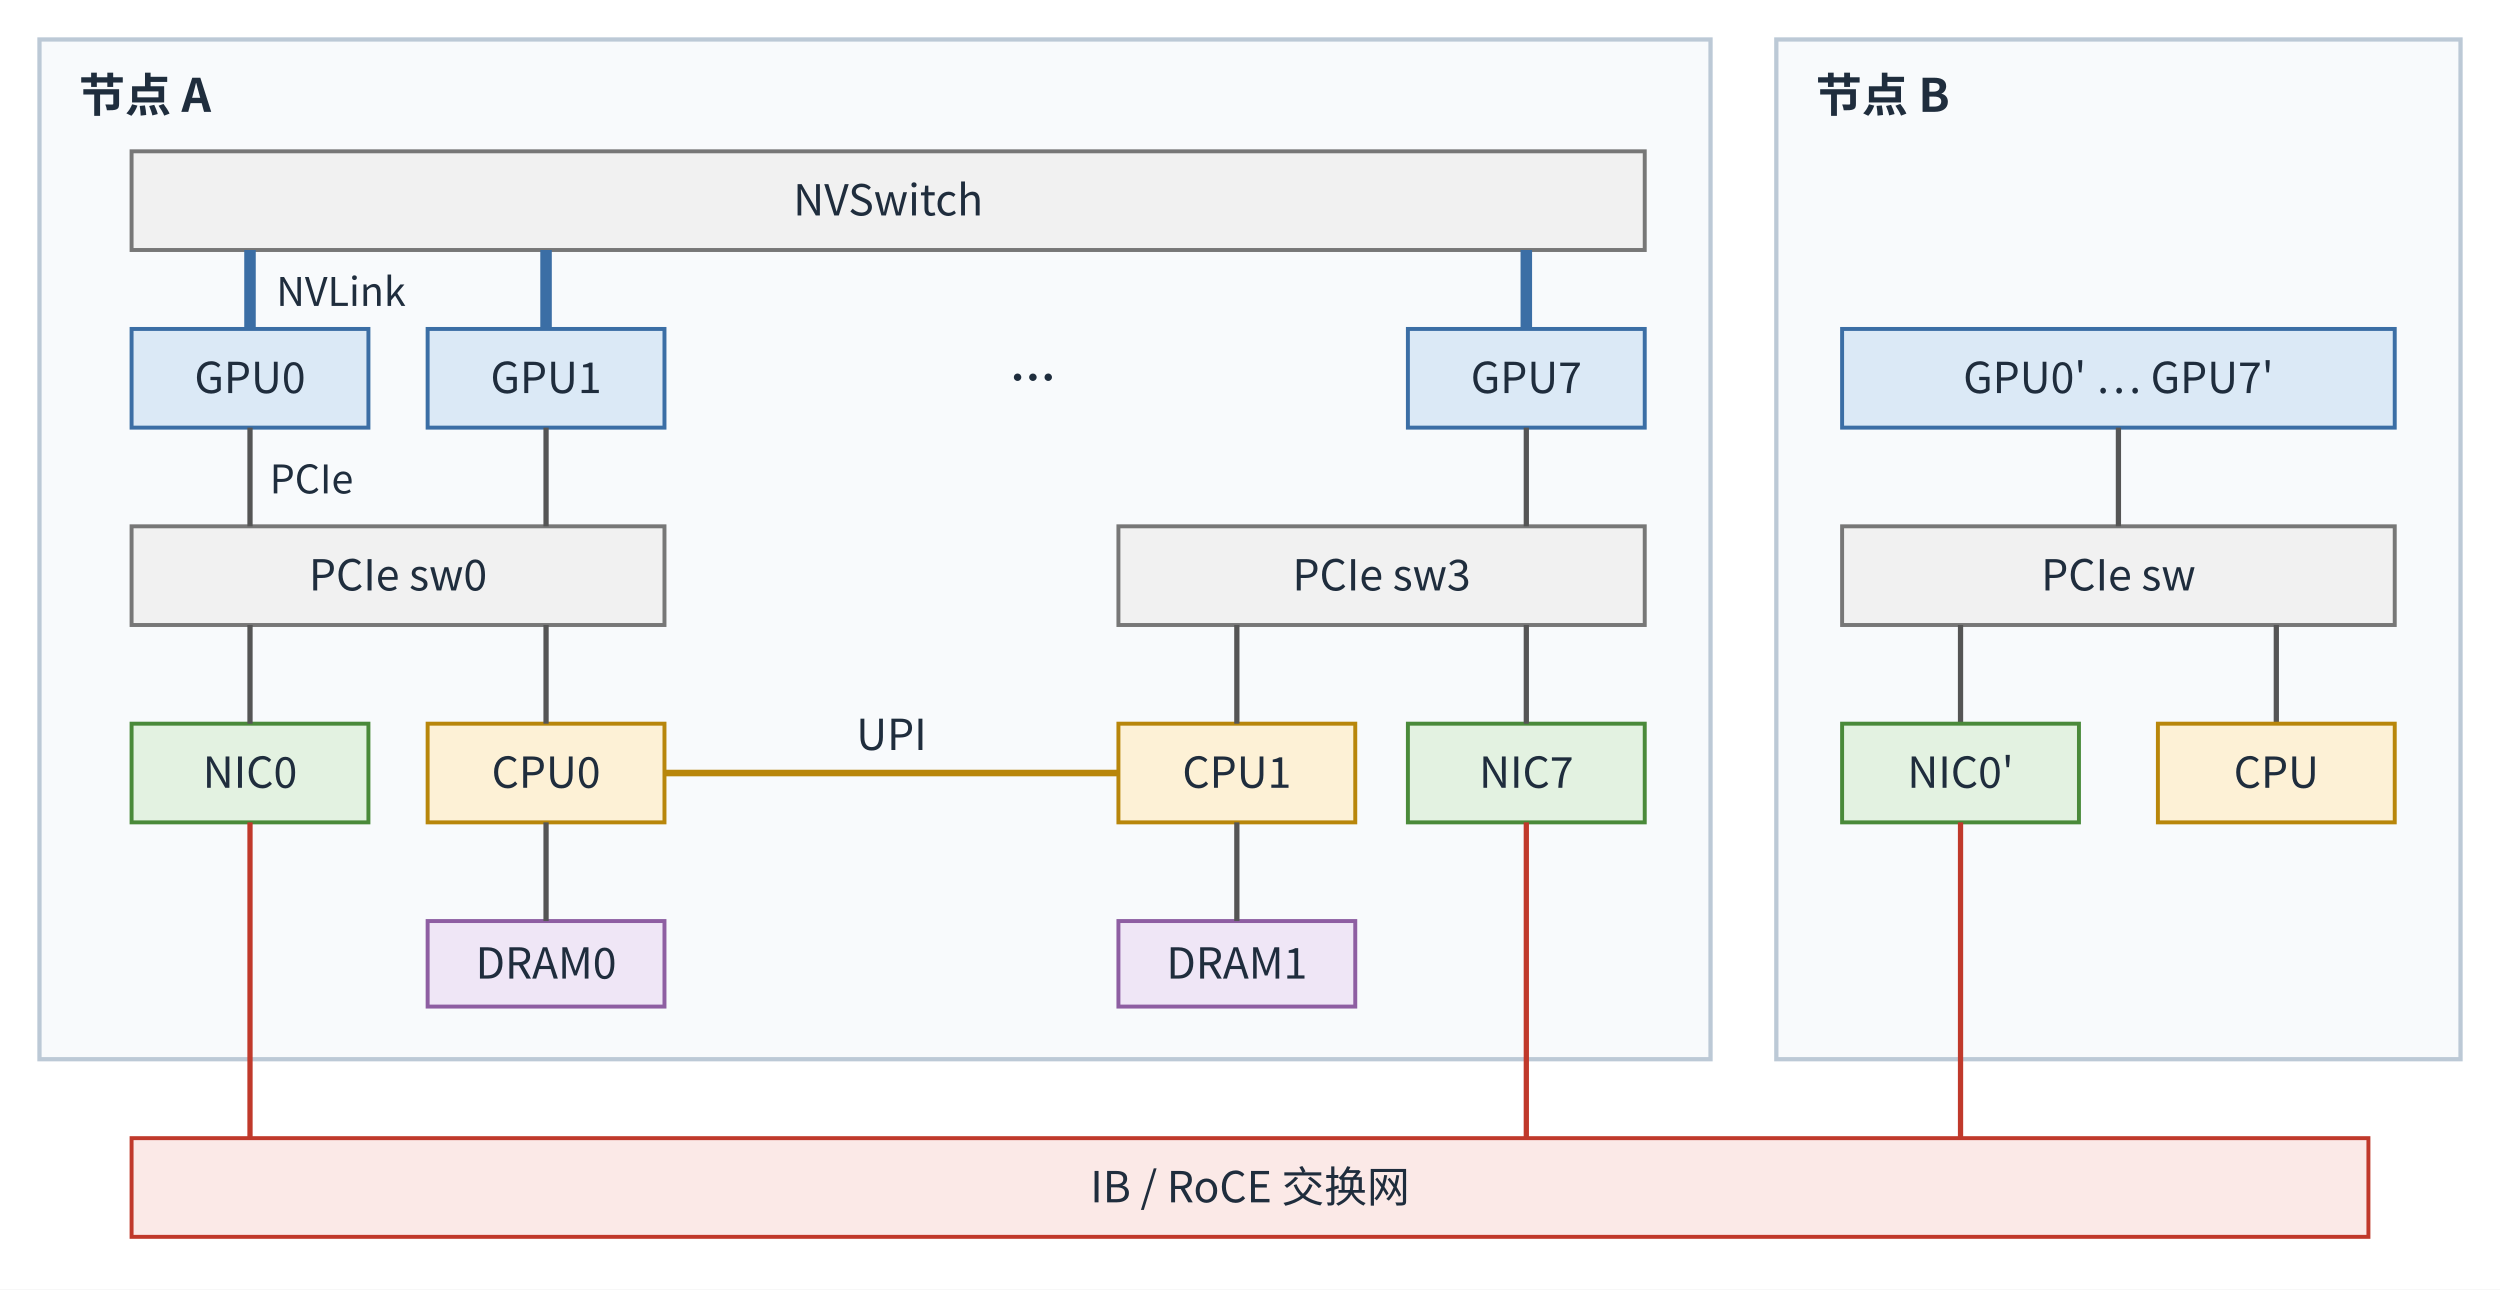
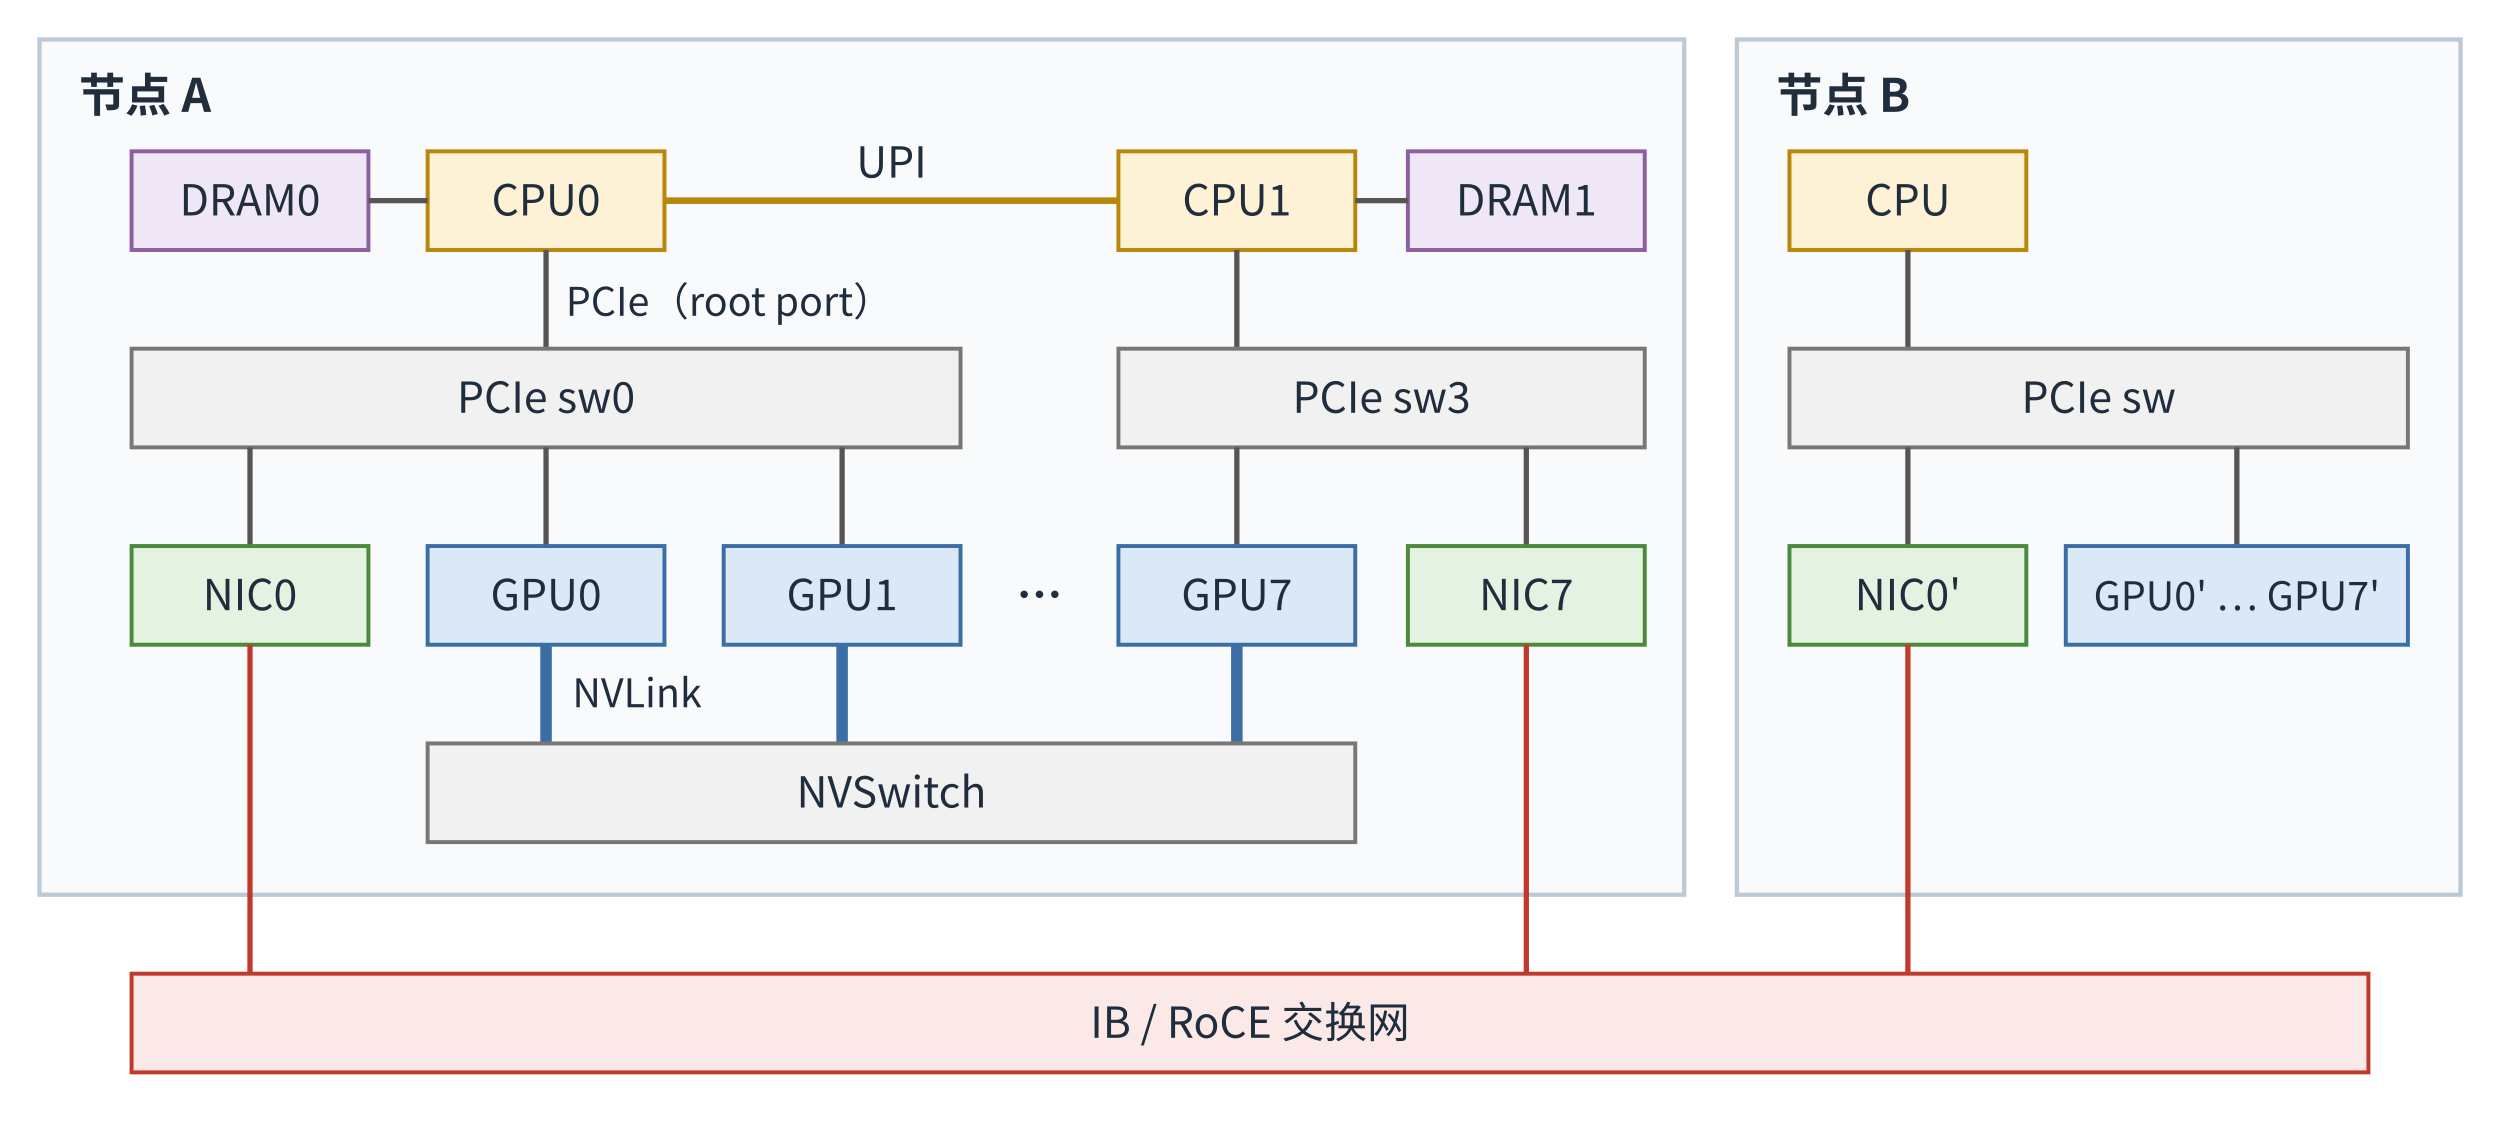
- <svg xmlns="http://www.w3.org/2000/svg" viewBox="0 0 760 392" width="760" height="392" role="img" aria-labelledby="title desc">
+ <svg xmlns="http://www.w3.org/2000/svg" viewBox="0 0 760 342" width="760" height="342" role="img" aria-labelledby="title desc">
  <style>
text { font-family: -apple-system, BlinkMacSystemFont, "PingFang SC", "Hiragino Sans GB", "Microsoft YaHei", "Noto Sans CJK SC", sans-serif; fill: #1f2d3d; font-size: 13px; font-weight: 500; }
.b { font-size: 14px; font-weight: 700; }
.s { font-size: 12px; }
.m { font-family: "SF Mono", Menlo, Consolas, "Noto Sans Mono CJK SC", monospace; font-size: 12px; }
.frame { fill: #f8fafc; stroke: #bcc9d6; stroke-width: 1.3; }
.gpu { fill: #dbe9f6; stroke: #3b6ea5; stroke-width: 1.2; }
.nic { fill: #e3f2e1; stroke: #4a8a3a; stroke-width: 1.2; }
.cpu { fill: #fdf1d6; stroke: #b8860b; stroke-width: 1.2; }
.sw { fill: #f1f1f1; stroke: #777; stroke-width: 1.2; }
.mem { fill: #efe6f6; stroke: #8e5ea2; stroke-width: 1.2; }
.net { fill: #fbe9e7; stroke: #c0392b; stroke-width: 1.2; }
.nvl { stroke: #3b6ea5; stroke-width: 3.5; fill: none; }
.pcie { stroke: #555; stroke-width: 1.6; fill: none; }
.upi { stroke: #b8860b; stroke-width: 2; fill: none; }
.wire { stroke: #c0392b; stroke-width: 1.6; fill: none; }
.port { fill: #555; }
  </style>
-   <rect width="760" height="392" fill="#ffffff" />
-   <rect x="12" y="12" width="508" height="310" class="frame" />
+   <rect width="760" height="342" fill="#ffffff" />
+   <rect x="12" y="12" width="500" height="260" class="frame" />
  <text x="24" y="34" text-anchor="start" class="b">节点 A</text>
-   <rect x="540" y="12" width="208" height="310" class="frame" />
-   <text x="552" y="34" text-anchor="start" class="b">节点 B</text>
-   <rect x="40" y="46" width="460" height="30" class="sw" />
-   <text x="270.0" y="65.5" text-anchor="middle">NVSwitch</text>
-   <line x1="76" y1="76" x2="76" y2="100" class="nvl" />
-   <rect x="40" y="100" width="72" height="30" class="gpu" />
-   <text x="76.0" y="119.5" text-anchor="middle">GPU0</text>
-   <line x1="166" y1="76" x2="166" y2="100" class="nvl" />
-   <rect x="130" y="100" width="72" height="30" class="gpu" />
-   <text x="166.0" y="119.5" text-anchor="middle">GPU1</text>
-   <line x1="464" y1="76" x2="464" y2="100" class="nvl" />
-   <rect x="428" y="100" width="72" height="30" class="gpu" />
-   <text x="464.0" y="119.5" text-anchor="middle">GPU7</text>
-   <text x="314" y="120" text-anchor="middle" class="b">…</text>
-   <text x="84" y="93" text-anchor="start" class="s">NVLink</text>
-   <rect x="40" y="160" width="162" height="30" class="sw" />
-   <text x="121.0" y="179.5" text-anchor="middle">PCIe sw0</text>
-   <rect x="340" y="160" width="160" height="30" class="sw" />
-   <text x="420.0" y="179.5" text-anchor="middle">PCIe sw3</text>
-   <line x1="76" y1="130" x2="76" y2="160" class="pcie" />
-   <line x1="166" y1="130" x2="166" y2="160" class="pcie" />
-   <line x1="464" y1="130" x2="464" y2="160" class="pcie" />
-   <text x="82" y="150" text-anchor="start" class="s">PCIe</text>
-   <rect x="40" y="220" width="72" height="30" class="nic" />
-   <text x="76.0" y="239.5" text-anchor="middle">NIC0</text>
-   <rect x="130" y="220" width="72" height="30" class="cpu" />
-   <text x="166.0" y="239.5" text-anchor="middle">CPU0</text>
-   <rect x="340" y="220" width="72" height="30" class="cpu" />
-   <text x="376.0" y="239.5" text-anchor="middle">CPU1</text>
-   <rect x="428" y="220" width="72" height="30" class="nic" />
-   <text x="464.0" y="239.5" text-anchor="middle">NIC7</text>
-   <line x1="76" y1="190" x2="76" y2="220" class="pcie" />
-   <line x1="166" y1="190" x2="166" y2="220" class="pcie" />
-   <line x1="376" y1="190" x2="376" y2="220" class="pcie" />
-   <line x1="464" y1="190" x2="464" y2="220" class="pcie" />
-   <line x1="202" y1="235" x2="340" y2="235" class="upi" />
-   <text x="271" y="228" text-anchor="middle">UPI</text>
-   <rect x="130" y="280" width="72" height="26" class="mem" />
-   <text x="166.0" y="297.5" text-anchor="middle">DRAM0</text>
-   <rect x="340" y="280" width="72" height="26" class="mem" />
-   <text x="376.0" y="297.5" text-anchor="middle">DRAM1</text>
-   <line x1="166" y1="250" x2="166" y2="280" class="pcie" />
-   <line x1="376" y1="250" x2="376" y2="280" class="pcie" />
-   <rect x="560" y="100" width="168" height="30" class="gpu" />
-   <text x="644.0" y="119.5" text-anchor="middle">GPU0' … GPU7'</text>
-   <rect x="560" y="160" width="168" height="30" class="sw" />
-   <text x="644.0" y="179.5" text-anchor="middle">PCIe sw</text>
-   <line x1="644" y1="130" x2="644" y2="160" class="pcie" />
-   <line x1="596" y1="190" x2="596" y2="220" class="pcie" />
-   <line x1="692" y1="190" x2="692" y2="220" class="pcie" />
-   <rect x="560" y="220" width="72" height="30" class="nic" />
-   <text x="596.0" y="239.5" text-anchor="middle">NIC0'</text>
-   <rect x="656" y="220" width="72" height="30" class="cpu" />
-   <text x="692.0" y="239.5" text-anchor="middle">CPU</text>
-   <line x1="76" y1="250" x2="76" y2="346" class="wire" />
-   <line x1="464" y1="250" x2="464" y2="346" class="wire" />
-   <line x1="596" y1="250" x2="596" y2="346" class="wire" />
-   <rect x="40" y="346" width="680" height="30" class="net" />
-   <text x="380.0" y="365.5" text-anchor="middle">IB / RoCE 交换网</text>
+   <rect x="528" y="12" width="220" height="260" class="frame" />
+   <text x="540" y="34" text-anchor="start" class="b">节点 B</text>
+   <rect x="40" y="46" width="72" height="30" class="mem" />
+   <text x="76.0" y="65.5" text-anchor="middle">DRAM0</text>
+   <rect x="130" y="46" width="72" height="30" class="cpu" />
+   <text x="166.0" y="65.5" text-anchor="middle">CPU0</text>
+   <rect x="340" y="46" width="72" height="30" class="cpu" />
+   <text x="376.0" y="65.5" text-anchor="middle">CPU1</text>
+   <rect x="428" y="46" width="72" height="30" class="mem" />
+   <text x="464.0" y="65.5" text-anchor="middle">DRAM1</text>
+   <line x1="112" y1="61" x2="130" y2="61" class="pcie" />
+   <line x1="412" y1="61" x2="428" y2="61" class="pcie" />
+   <line x1="202" y1="61" x2="340" y2="61" class="upi" />
+   <text x="271" y="54" text-anchor="middle">UPI</text>
+   <line x1="166" y1="76" x2="166" y2="106" class="pcie" />
+   <line x1="376" y1="76" x2="376" y2="106" class="pcie" />
+   <text x="172" y="96" text-anchor="start" class="s">PCIe（root port）</text>
+   <rect x="40" y="106" width="252" height="30" class="sw" />
+   <text x="166.0" y="125.5" text-anchor="middle">PCIe sw0</text>
+   <rect x="340" y="106" width="160" height="30" class="sw" />
+   <text x="420.0" y="125.5" text-anchor="middle">PCIe sw3</text>
+   <line x1="76" y1="136" x2="76" y2="166" class="pcie" />
+   <line x1="166" y1="136" x2="166" y2="166" class="pcie" />
+   <line x1="256" y1="136" x2="256" y2="166" class="pcie" />
+   <line x1="376" y1="136" x2="376" y2="166" class="pcie" />
+   <line x1="464" y1="136" x2="464" y2="166" class="pcie" />
+   <rect x="40" y="166" width="72" height="30" class="nic" />
+   <text x="76.0" y="185.5" text-anchor="middle">NIC0</text>
+   <rect x="130" y="166" width="72" height="30" class="gpu" />
+   <text x="166.0" y="185.5" text-anchor="middle">GPU0</text>
+   <rect x="220" y="166" width="72" height="30" class="gpu" />
+   <text x="256.0" y="185.5" text-anchor="middle">GPU1</text>
+   <text x="316" y="186" text-anchor="middle" class="b">…</text>
+   <rect x="340" y="166" width="72" height="30" class="gpu" />
+   <text x="376.0" y="185.5" text-anchor="middle">GPU7</text>
+   <rect x="428" y="166" width="72" height="30" class="nic" />
+   <text x="464.0" y="185.5" text-anchor="middle">NIC7</text>
+   <line x1="166" y1="196" x2="166" y2="226" class="nvl" />
+   <line x1="256" y1="196" x2="256" y2="226" class="nvl" />
+   <line x1="376" y1="196" x2="376" y2="226" class="nvl" />
+   <text x="174" y="215" text-anchor="start" class="s">NVLink</text>
+   <rect x="130" y="226" width="282" height="30" class="sw" />
+   <text x="271.0" y="245.5" text-anchor="middle">NVSwitch</text>
+   <rect x="544" y="46" width="72" height="30" class="cpu" />
+   <text x="580.0" y="65.5" text-anchor="middle">CPU</text>
+   <line x1="580" y1="76" x2="580" y2="106" class="pcie" />
+   <rect x="544" y="106" width="188" height="30" class="sw" />
+   <text x="638.0" y="125.5" text-anchor="middle">PCIe sw</text>
+   <line x1="580" y1="136" x2="580" y2="166" class="pcie" />
+   <line x1="680" y1="136" x2="680" y2="166" class="pcie" />
+   <rect x="544" y="166" width="72" height="30" class="nic" />
+   <text x="580.0" y="185.5" text-anchor="middle">NIC0'</text>
+   <rect x="628" y="166" width="104" height="30" class="gpu" />
+   <text x="680.0" y="185.5" text-anchor="middle" class="s">GPU0' … GPU7'</text>
+   <line x1="76" y1="196" x2="76" y2="296" class="wire" />
+   <line x1="464" y1="196" x2="464" y2="296" class="wire" />
+   <line x1="580" y1="196" x2="580" y2="296" class="wire" />
+   <rect x="40" y="296" width="680" height="30" class="net" />
+   <text x="380.0" y="315.5" text-anchor="middle">IB / RoCE 交换网</text>
</svg>
